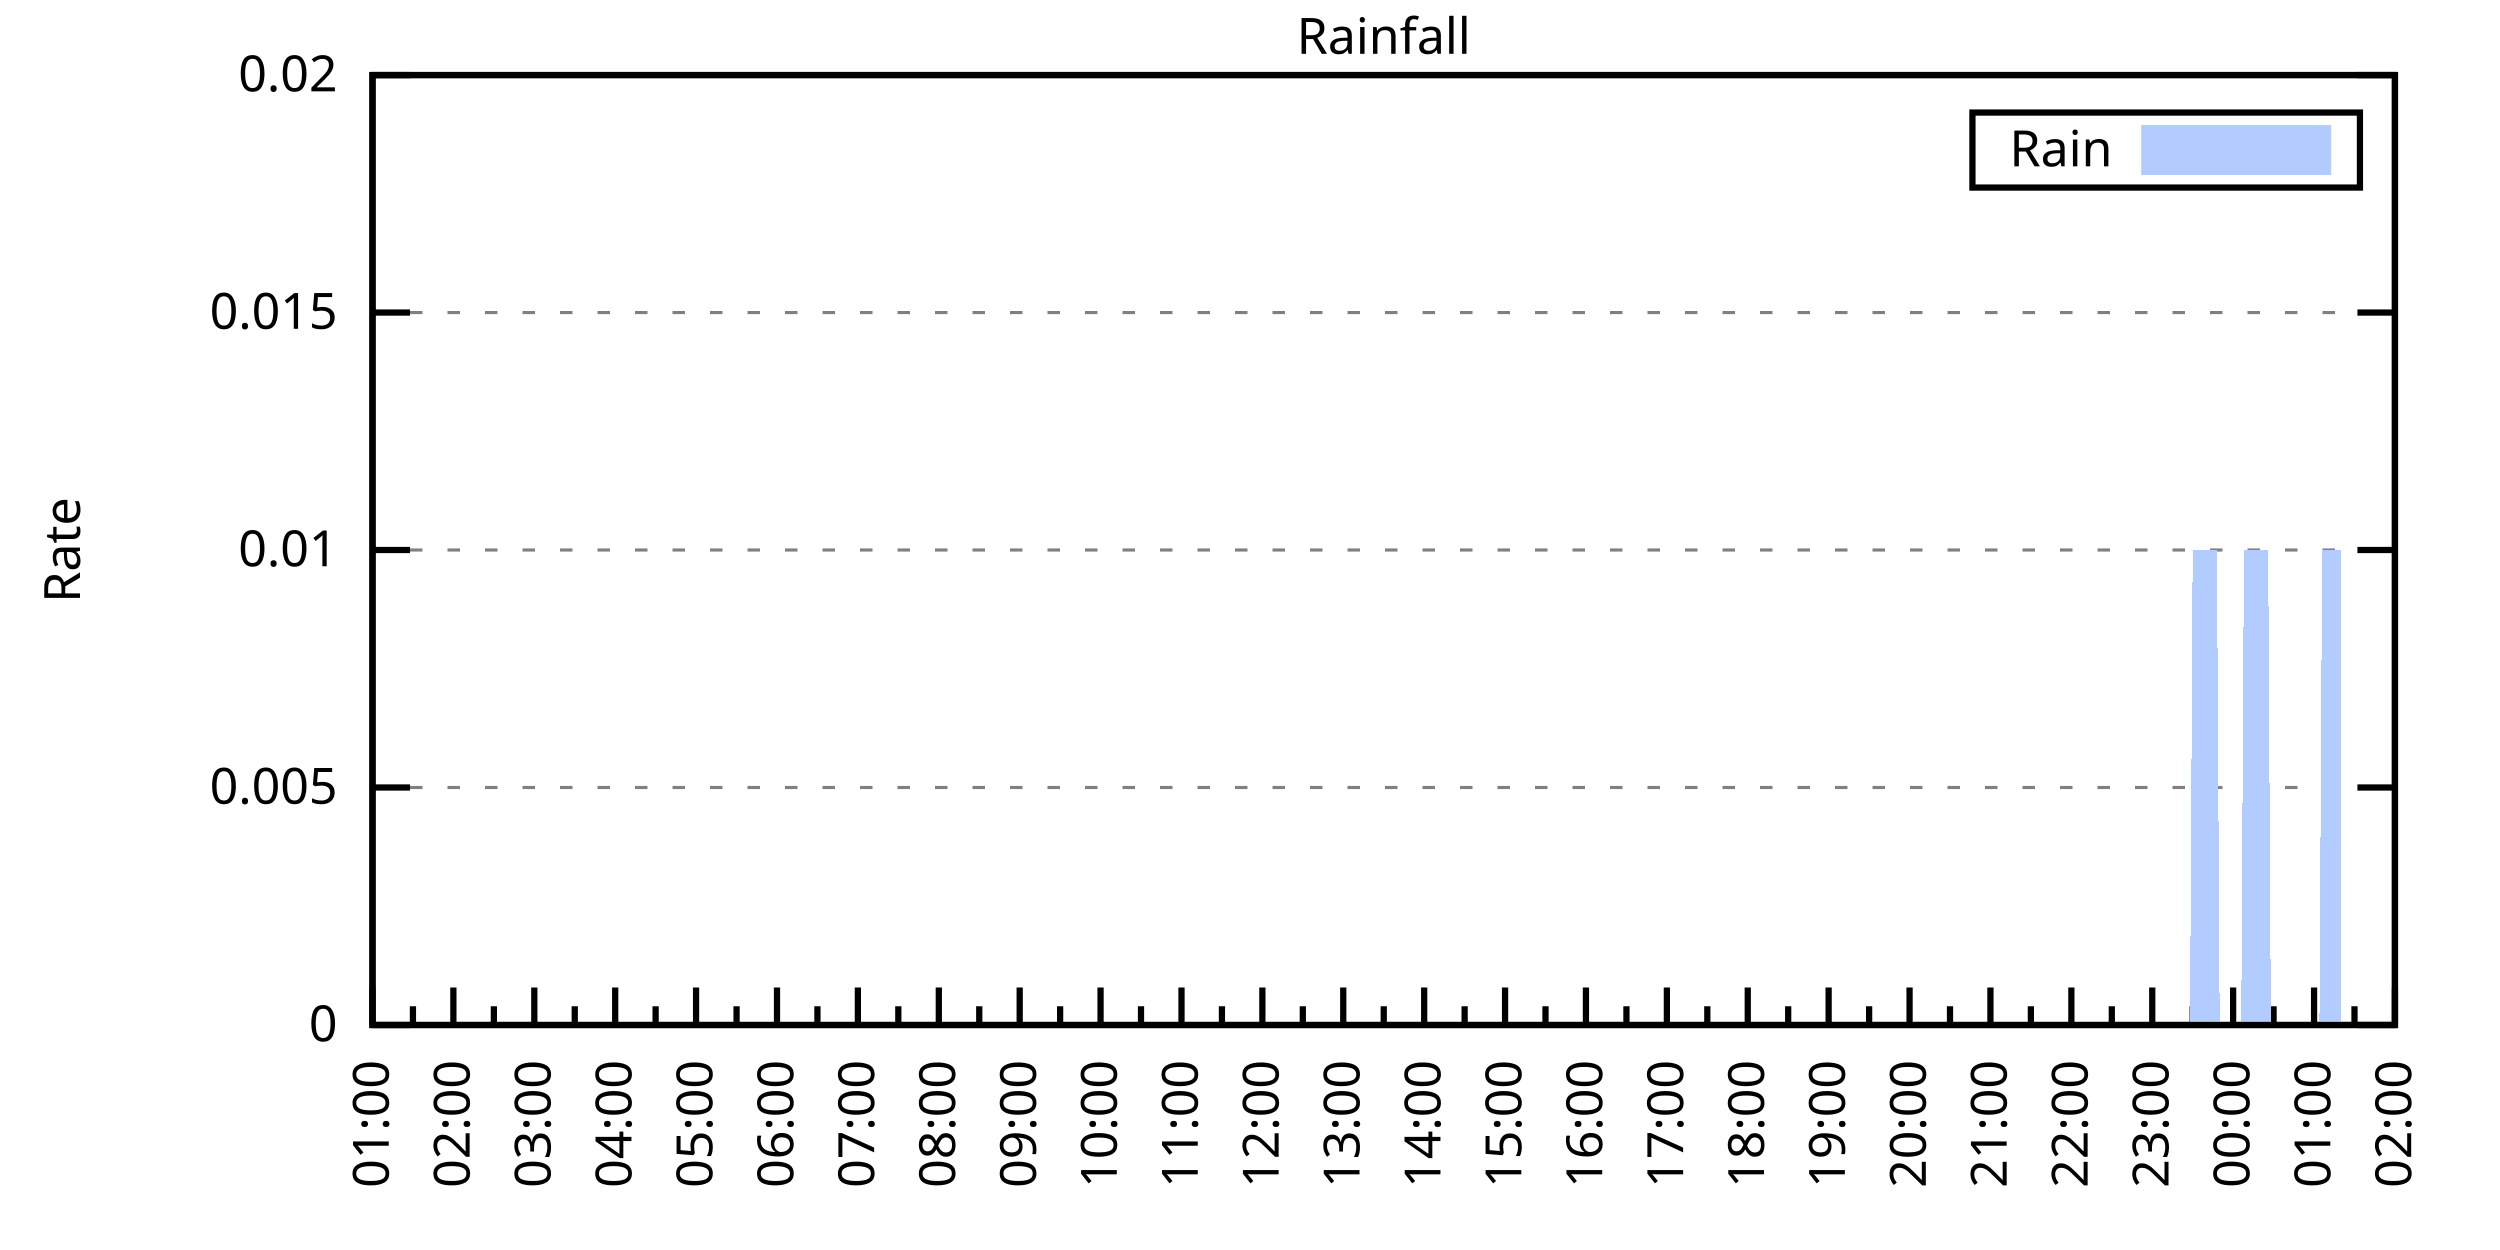
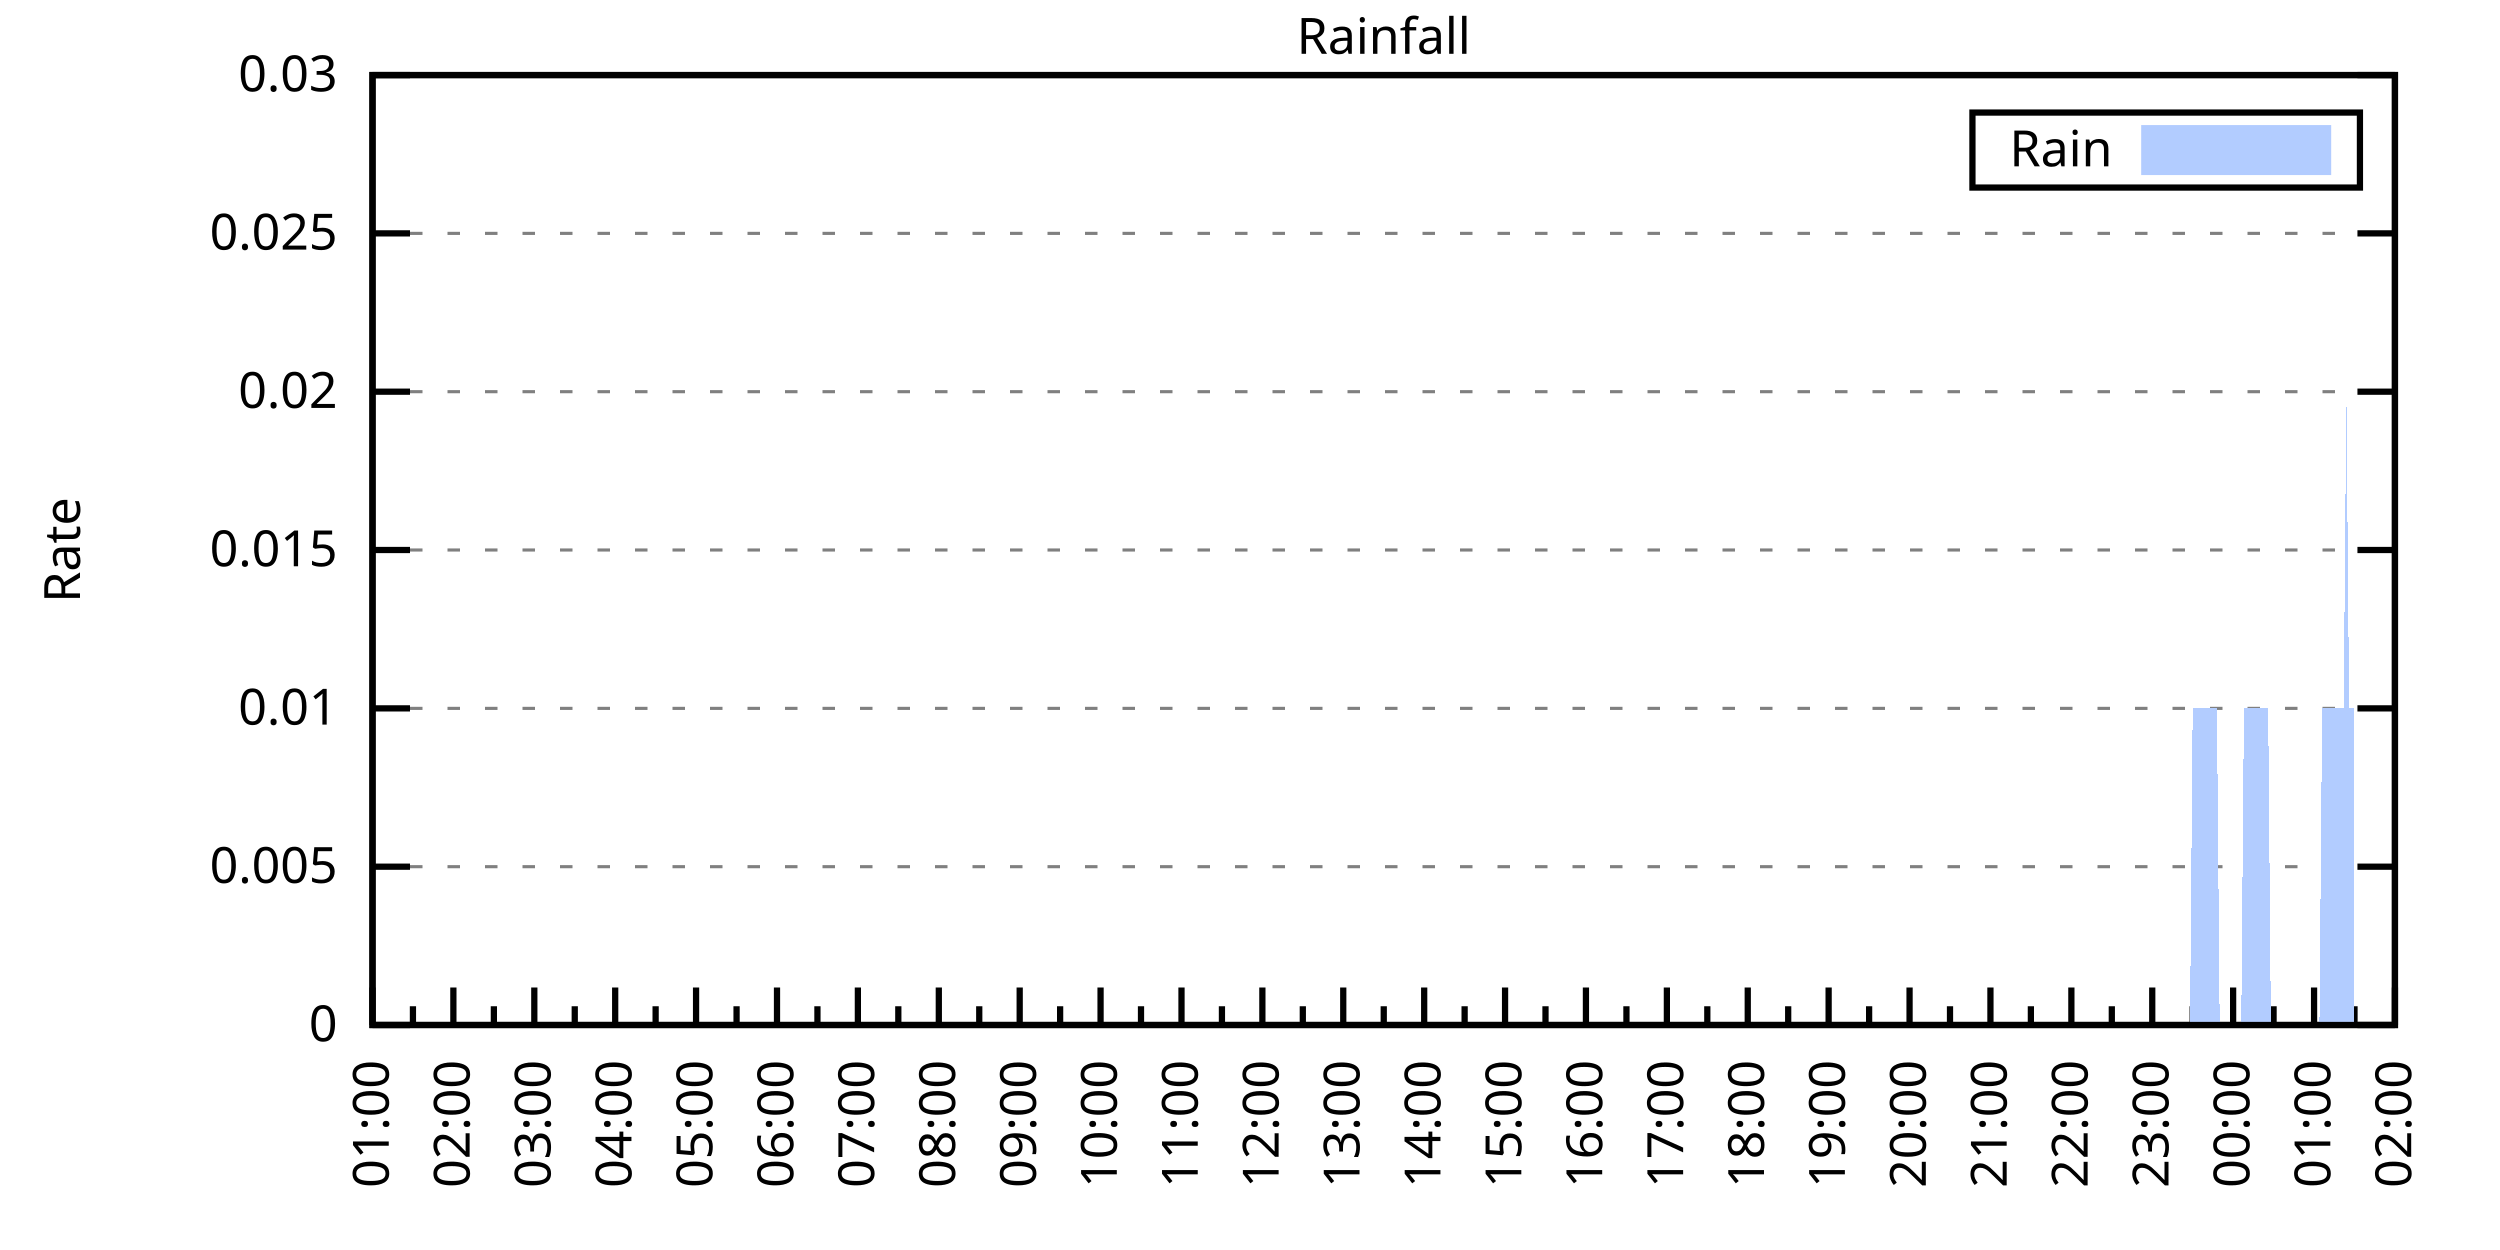
<svg xmlns="http://www.w3.org/2000/svg" xmlns:xlink="http://www.w3.org/1999/xlink" width="400" height="200" viewBox="0 0 400 200">
  <g id="gnuplot_canvas">
    <rect x="0" y="0" width="400" height="200" fill="none" />
    <defs>
      <circle id="gpDot" r="0.5" stroke-width="0.5" stroke="currentColor" />
      <path id="gpPt0" stroke-width="0.333" stroke="currentColor" d="M-1,0 h2 M0,-1 v2" />
      <path id="gpPt1" stroke-width="0.333" stroke="currentColor" d="M-1,-1 L1,1 M1,-1 L-1,1" />
      <path id="gpPt2" stroke-width="0.333" stroke="currentColor" d="M-1,0 L1,0 M0,-1 L0,1 M-1,-1 L1,1 M-1,1 L1,-1" />
      <rect id="gpPt3" stroke-width="0.333" stroke="currentColor" x="-1" y="-1" width="2" height="2" />
      <rect id="gpPt4" stroke-width="0.333" stroke="currentColor" fill="currentColor" x="-1" y="-1" width="2" height="2" />
      <circle id="gpPt5" stroke-width="0.333" stroke="currentColor" cx="0" cy="0" r="1" />
      <use xlink:href="#gpPt5" id="gpPt6" fill="currentColor" stroke="none" />
      <path id="gpPt7" stroke-width="0.333" stroke="currentColor" d="M0,-1.33 L-1.33,0.67 L1.33,0.67 z" />
      <use xlink:href="#gpPt7" id="gpPt8" fill="currentColor" stroke="none" />
      <use xlink:href="#gpPt7" id="gpPt9" stroke="currentColor" transform="rotate(180)" />
      <use xlink:href="#gpPt9" id="gpPt10" fill="currentColor" stroke="none" />
      <use xlink:href="#gpPt3" id="gpPt11" stroke="currentColor" transform="rotate(45)" />
      <use xlink:href="#gpPt11" id="gpPt12" fill="currentColor" stroke="none" />
      <path id="gpPt13" stroke-width="0.333" stroke="currentColor" d="M0,1.330 L1.265,0.411 L0.782,-1.067 L-0.782,-1.076 L-1.265,0.411 z" />
      <use xlink:href="#gpPt13" id="gpPt14" fill="currentColor" stroke="none" />
      <filter id="textbox" filterUnits="objectBoundingBox" x="0" y="0" height="1" width="1">
        <feFlood flood-color="white" flood-opacity="1" result="bgnd" />
        <feComposite in="SourceGraphic" in2="bgnd" operator="atop" />
      </filter>
      <filter id="greybox" filterUnits="objectBoundingBox" x="0" y="0" height="1" width="1">
        <feFlood flood-color="lightgrey" flood-opacity="1" result="grey" />
        <feComposite in="SourceGraphic" in2="grey" operator="atop" />
      </filter>
    </defs>
    <g fill="none" color="white" stroke="currentColor" stroke-width="1.00" stroke-linecap="butt" stroke-linejoin="miter">
</g>
    <g fill="none" color="black" stroke="currentColor" stroke-width="1.00" stroke-linecap="butt" stroke-linejoin="miter">
      <g stroke="none" shape-rendering="crispEdges">
        <polygon fill="rgb(255, 255, 255)" points="59.60,164.00 383.18,164.00 383.18,12.02 59.60,12.02 " />
      </g>
    </g>
    <g fill="none" color="black" stroke="currentColor" stroke-width="1.00" stroke-linecap="butt" stroke-linejoin="miter">
</g>
    <g fill="none" color="black" stroke="black" stroke-width="0.50" stroke-linecap="butt" stroke-linejoin="miter">
</g>
    <g fill="none" color="gray" stroke="currentColor" stroke-width="0.50" stroke-linecap="butt" stroke-linejoin="miter">
      <path stroke="gray" stroke-dasharray="2,4" class="gridline" d="M59.60,164.00 L383.19,164.00  " />
    </g>
    <g fill="none" color="gray" stroke="gray" stroke-width="1.00" stroke-linecap="butt" stroke-linejoin="miter">
</g>
    <g fill="none" color="black" stroke="currentColor" stroke-width="1.00" stroke-linecap="butt" stroke-linejoin="miter">
      <path stroke="black" d="M59.60,164.00 L65.60,164.00 M383.19,164.00 L377.19,164.00  " />
      <g transform="translate(54.00,166.60)" stroke="none" fill="black" font-family="Sans" font-size="8.00" text-anchor="end">
        <text>
          <tspan font-family="Sans"> 0</tspan>
        </text>
      </g>
    </g>
    <g fill="none" color="black" stroke="currentColor" stroke-width="1.00" stroke-linecap="butt" stroke-linejoin="miter">
</g>
    <g fill="none" color="black" stroke="black" stroke-width="0.50" stroke-linecap="butt" stroke-linejoin="miter">
</g>
    <g fill="none" color="gray" stroke="currentColor" stroke-width="0.50" stroke-linecap="butt" stroke-linejoin="miter">
-       <path stroke="gray" stroke-dasharray="2,4" class="gridline" d="M59.60,126.00 L383.19,126.00  " />
-     </g>
-     <g fill="none" color="gray" stroke="gray" stroke-width="1.00" stroke-linecap="butt" stroke-linejoin="miter">
- </g>
-     <g fill="none" color="black" stroke="currentColor" stroke-width="1.00" stroke-linecap="butt" stroke-linejoin="miter">
-       <path stroke="black" d="M59.60,126.00 L65.60,126.00 M383.19,126.00 L377.19,126.00  " />
-       <g transform="translate(54.00,128.60)" stroke="none" fill="black" font-family="Sans" font-size="8.00" text-anchor="end">
+       <path stroke="gray" stroke-dasharray="2,4" class="gridline" d="M59.60,138.67 L383.19,138.67  " />
+     </g>
+     <g fill="none" color="gray" stroke="gray" stroke-width="1.00" stroke-linecap="butt" stroke-linejoin="miter">
+ </g>
+     <g fill="none" color="black" stroke="currentColor" stroke-width="1.00" stroke-linecap="butt" stroke-linejoin="miter">
+       <path stroke="black" d="M59.60,138.67 L65.60,138.67 M383.19,138.67 L377.19,138.67  " />
+       <g transform="translate(54.00,141.27)" stroke="none" fill="black" font-family="Sans" font-size="8.00" text-anchor="end">
        <text>
          <tspan font-family="Sans"> 0.005</tspan>
+         </text>
+       </g>
+     </g>
+     <g fill="none" color="black" stroke="currentColor" stroke-width="1.00" stroke-linecap="butt" stroke-linejoin="miter">
+ </g>
+     <g fill="none" color="black" stroke="black" stroke-width="0.50" stroke-linecap="butt" stroke-linejoin="miter">
+ </g>
+     <g fill="none" color="gray" stroke="currentColor" stroke-width="0.50" stroke-linecap="butt" stroke-linejoin="miter">
+       <path stroke="gray" stroke-dasharray="2,4" class="gridline" d="M59.60,113.34 L383.19,113.34  " />
+     </g>
+     <g fill="none" color="gray" stroke="gray" stroke-width="1.00" stroke-linecap="butt" stroke-linejoin="miter">
+ </g>
+     <g fill="none" color="black" stroke="currentColor" stroke-width="1.00" stroke-linecap="butt" stroke-linejoin="miter">
+       <path stroke="black" d="M59.60,113.34 L65.60,113.34 M383.19,113.34 L377.19,113.34  " />
+       <g transform="translate(54.00,115.94)" stroke="none" fill="black" font-family="Sans" font-size="8.00" text-anchor="end">
+         <text>
+           <tspan font-family="Sans"> 0.01</tspan>
        </text>
      </g>
    </g>
    <g fill="none" color="black" stroke="currentColor" stroke-width="1.00" stroke-linecap="butt" stroke-linejoin="miter">
</g>
    <g fill="none" color="black" stroke="black" stroke-width="0.50" stroke-linecap="butt" stroke-linejoin="miter">
</g>
    <g fill="none" color="gray" stroke="currentColor" stroke-width="0.50" stroke-linecap="butt" stroke-linejoin="miter">
      <path stroke="gray" stroke-dasharray="2,4" class="gridline" d="M59.60,88.00 L383.19,88.00  " />
    </g>
    <g fill="none" color="gray" stroke="gray" stroke-width="1.00" stroke-linecap="butt" stroke-linejoin="miter">
</g>
    <g fill="none" color="black" stroke="currentColor" stroke-width="1.00" stroke-linecap="butt" stroke-linejoin="miter">
      <path stroke="black" d="M59.60,88.00 L65.60,88.00 M383.19,88.00 L377.19,88.00  " />
      <g transform="translate(54.00,90.60)" stroke="none" fill="black" font-family="Sans" font-size="8.00" text-anchor="end">
        <text>
-           <tspan font-family="Sans"> 0.01</tspan>
-         </text>
-       </g>
-     </g>
-     <g fill="none" color="black" stroke="currentColor" stroke-width="1.00" stroke-linecap="butt" stroke-linejoin="miter">
- </g>
-     <g fill="none" color="black" stroke="black" stroke-width="0.50" stroke-linecap="butt" stroke-linejoin="miter">
- </g>
-     <g fill="none" color="gray" stroke="currentColor" stroke-width="0.50" stroke-linecap="butt" stroke-linejoin="miter">
-       <path stroke="gray" stroke-dasharray="2,4" class="gridline" d="M59.60,50.01 L383.19,50.01  " />
-     </g>
-     <g fill="none" color="gray" stroke="gray" stroke-width="1.00" stroke-linecap="butt" stroke-linejoin="miter">
- </g>
-     <g fill="none" color="black" stroke="currentColor" stroke-width="1.00" stroke-linecap="butt" stroke-linejoin="miter">
-       <path stroke="black" d="M59.60,50.01 L65.60,50.01 M383.19,50.01 L377.19,50.01  " />
-       <g transform="translate(54.00,52.61)" stroke="none" fill="black" font-family="Sans" font-size="8.00" text-anchor="end">
-         <text>
          <tspan font-family="Sans"> 0.015</tspan>
+         </text>
+       </g>
+     </g>
+     <g fill="none" color="black" stroke="currentColor" stroke-width="1.00" stroke-linecap="butt" stroke-linejoin="miter">
+ </g>
+     <g fill="none" color="black" stroke="black" stroke-width="0.50" stroke-linecap="butt" stroke-linejoin="miter">
+ </g>
+     <g fill="none" color="gray" stroke="currentColor" stroke-width="0.50" stroke-linecap="butt" stroke-linejoin="miter">
+       <path stroke="gray" stroke-dasharray="2,4" class="gridline" d="M59.60,62.67 L383.19,62.67  " />
+     </g>
+     <g fill="none" color="gray" stroke="gray" stroke-width="1.00" stroke-linecap="butt" stroke-linejoin="miter">
+ </g>
+     <g fill="none" color="black" stroke="currentColor" stroke-width="1.00" stroke-linecap="butt" stroke-linejoin="miter">
+       <path stroke="black" d="M59.60,62.67 L65.60,62.67 M383.19,62.67 L377.19,62.67  " />
+       <g transform="translate(54.00,65.27)" stroke="none" fill="black" font-family="Sans" font-size="8.00" text-anchor="end">
+         <text>
+           <tspan font-family="Sans"> 0.02</tspan>
+         </text>
+       </g>
+     </g>
+     <g fill="none" color="black" stroke="currentColor" stroke-width="1.00" stroke-linecap="butt" stroke-linejoin="miter">
+ </g>
+     <g fill="none" color="black" stroke="black" stroke-width="0.50" stroke-linecap="butt" stroke-linejoin="miter">
+ </g>
+     <g fill="none" color="gray" stroke="currentColor" stroke-width="0.50" stroke-linecap="butt" stroke-linejoin="miter">
+       <path stroke="gray" stroke-dasharray="2,4" class="gridline" d="M59.60,37.34 L383.19,37.34  " />
+     </g>
+     <g fill="none" color="gray" stroke="gray" stroke-width="1.00" stroke-linecap="butt" stroke-linejoin="miter">
+ </g>
+     <g fill="none" color="black" stroke="currentColor" stroke-width="1.00" stroke-linecap="butt" stroke-linejoin="miter">
+       <path stroke="black" d="M59.60,37.34 L65.60,37.34 M383.19,37.34 L377.19,37.34  " />
+       <g transform="translate(54.00,39.94)" stroke="none" fill="black" font-family="Sans" font-size="8.00" text-anchor="end">
+         <text>
+           <tspan font-family="Sans"> 0.025</tspan>
        </text>
      </g>
    </g>
    <g fill="none" color="black" stroke="currentColor" stroke-width="1.00" stroke-linecap="butt" stroke-linejoin="miter">
</g>
    <g fill="none" color="black" stroke="black" stroke-width="0.50" stroke-linecap="butt" stroke-linejoin="miter">
</g>
    <g fill="none" color="gray" stroke="currentColor" stroke-width="0.50" stroke-linecap="butt" stroke-linejoin="miter">
      <path stroke="gray" stroke-dasharray="2,4" class="gridline" d="M59.60,12.01 L383.19,12.01  " />
    </g>
    <g fill="none" color="gray" stroke="gray" stroke-width="1.00" stroke-linecap="butt" stroke-linejoin="miter">
</g>
    <g fill="none" color="black" stroke="currentColor" stroke-width="1.00" stroke-linecap="butt" stroke-linejoin="miter">
      <path stroke="black" d="M59.60,12.01 L65.60,12.01 M383.19,12.01 L377.19,12.01  " />
      <g transform="translate(54.00,14.61)" stroke="none" fill="black" font-family="Sans" font-size="8.00" text-anchor="end">
        <text>
-           <tspan font-family="Sans"> 0.02</tspan>
+           <tspan font-family="Sans"> 0.03</tspan>
        </text>
      </g>
    </g>
    <g fill="none" color="black" stroke="currentColor" stroke-width="1.00" stroke-linecap="butt" stroke-linejoin="miter">
      <path stroke="black" d="M59.60,164.00 L59.60,158.00  " />
      <g transform="translate(62.20,169.60) rotate(270)" stroke="none" fill="black" font-family="Sans" font-size="8.00" text-anchor="end">
        <text>
          <tspan font-family="Sans">01:00</tspan>
        </text>
      </g>
    </g>
    <g fill="none" color="black" stroke="currentColor" stroke-width="1.00" stroke-linecap="butt" stroke-linejoin="miter">
      <path stroke="black" d="M66.07,164.00 L66.07,161.00 M72.54,164.00 L72.54,158.00  " />
      <g transform="translate(75.14,169.60) rotate(270)" stroke="none" fill="black" font-family="Sans" font-size="8.00" text-anchor="end">
        <text>
          <tspan font-family="Sans">02:00</tspan>
        </text>
      </g>
    </g>
    <g fill="none" color="black" stroke="currentColor" stroke-width="1.00" stroke-linecap="butt" stroke-linejoin="miter">
      <path stroke="black" d="M79.02,164.00 L79.02,161.00 M85.49,164.00 L85.49,158.00  " />
      <g transform="translate(88.09,169.60) rotate(270)" stroke="none" fill="black" font-family="Sans" font-size="8.00" text-anchor="end">
        <text>
          <tspan font-family="Sans">03:00</tspan>
        </text>
      </g>
    </g>
    <g fill="none" color="black" stroke="currentColor" stroke-width="1.00" stroke-linecap="butt" stroke-linejoin="miter">
      <path stroke="black" d="M91.96,164.00 L91.96,161.00 M98.43,164.00 L98.43,158.00  " />
      <g transform="translate(101.03,169.60) rotate(270)" stroke="none" fill="black" font-family="Sans" font-size="8.00" text-anchor="end">
        <text>
          <tspan font-family="Sans">04:00</tspan>
        </text>
      </g>
    </g>
    <g fill="none" color="black" stroke="currentColor" stroke-width="1.00" stroke-linecap="butt" stroke-linejoin="miter">
      <path stroke="black" d="M104.90,164.00 L104.90,161.00 M111.37,164.00 L111.37,158.00  " />
      <g transform="translate(113.97,169.60) rotate(270)" stroke="none" fill="black" font-family="Sans" font-size="8.00" text-anchor="end">
        <text>
          <tspan font-family="Sans">05:00</tspan>
        </text>
      </g>
    </g>
    <g fill="none" color="black" stroke="currentColor" stroke-width="1.00" stroke-linecap="butt" stroke-linejoin="miter">
      <path stroke="black" d="M117.85,164.00 L117.85,161.00 M124.32,164.00 L124.32,158.00  " />
      <g transform="translate(126.92,169.60) rotate(270)" stroke="none" fill="black" font-family="Sans" font-size="8.00" text-anchor="end">
        <text>
          <tspan font-family="Sans">06:00</tspan>
        </text>
      </g>
    </g>
    <g fill="none" color="black" stroke="currentColor" stroke-width="1.00" stroke-linecap="butt" stroke-linejoin="miter">
      <path stroke="black" d="M130.79,164.00 L130.79,161.00 M137.26,164.00 L137.26,158.00  " />
      <g transform="translate(139.86,169.60) rotate(270)" stroke="none" fill="black" font-family="Sans" font-size="8.00" text-anchor="end">
        <text>
          <tspan font-family="Sans">07:00</tspan>
        </text>
      </g>
    </g>
    <g fill="none" color="black" stroke="currentColor" stroke-width="1.00" stroke-linecap="butt" stroke-linejoin="miter">
      <path stroke="black" d="M143.73,164.00 L143.73,161.00 M150.21,164.00 L150.21,158.00  " />
      <g transform="translate(152.81,169.60) rotate(270)" stroke="none" fill="black" font-family="Sans" font-size="8.00" text-anchor="end">
        <text>
          <tspan font-family="Sans">08:00</tspan>
        </text>
      </g>
    </g>
    <g fill="none" color="black" stroke="currentColor" stroke-width="1.00" stroke-linecap="butt" stroke-linejoin="miter">
      <path stroke="black" d="M156.68,164.00 L156.68,161.00 M163.15,164.00 L163.15,158.00  " />
      <g transform="translate(165.75,169.60) rotate(270)" stroke="none" fill="black" font-family="Sans" font-size="8.00" text-anchor="end">
        <text>
          <tspan font-family="Sans">09:00</tspan>
        </text>
      </g>
    </g>
    <g fill="none" color="black" stroke="currentColor" stroke-width="1.00" stroke-linecap="butt" stroke-linejoin="miter">
      <path stroke="black" d="M169.62,164.00 L169.62,161.00 M176.09,164.00 L176.09,158.00  " />
      <g transform="translate(178.69,169.60) rotate(270)" stroke="none" fill="black" font-family="Sans" font-size="8.00" text-anchor="end">
        <text>
          <tspan font-family="Sans">10:00</tspan>
        </text>
      </g>
    </g>
    <g fill="none" color="black" stroke="currentColor" stroke-width="1.00" stroke-linecap="butt" stroke-linejoin="miter">
      <path stroke="black" d="M182.56,164.00 L182.56,161.00 M189.04,164.00 L189.04,158.00  " />
      <g transform="translate(191.64,169.60) rotate(270)" stroke="none" fill="black" font-family="Sans" font-size="8.00" text-anchor="end">
        <text>
          <tspan font-family="Sans">11:00</tspan>
        </text>
      </g>
    </g>
    <g fill="none" color="black" stroke="currentColor" stroke-width="1.00" stroke-linecap="butt" stroke-linejoin="miter">
      <path stroke="black" d="M195.51,164.00 L195.51,161.00 M201.98,164.00 L201.98,158.00  " />
      <g transform="translate(204.58,169.60) rotate(270)" stroke="none" fill="black" font-family="Sans" font-size="8.00" text-anchor="end">
        <text>
          <tspan font-family="Sans">12:00</tspan>
        </text>
      </g>
    </g>
    <g fill="none" color="black" stroke="currentColor" stroke-width="1.00" stroke-linecap="butt" stroke-linejoin="miter">
      <path stroke="black" d="M208.45,164.00 L208.45,161.00 M214.92,164.00 L214.92,158.00  " />
      <g transform="translate(217.52,169.60) rotate(270)" stroke="none" fill="black" font-family="Sans" font-size="8.00" text-anchor="end">
        <text>
          <tspan font-family="Sans">13:00</tspan>
        </text>
      </g>
    </g>
    <g fill="none" color="black" stroke="currentColor" stroke-width="1.00" stroke-linecap="butt" stroke-linejoin="miter">
      <path stroke="black" d="M221.40,164.00 L221.40,161.00 M227.87,164.00 L227.87,158.00  " />
      <g transform="translate(230.47,169.60) rotate(270)" stroke="none" fill="black" font-family="Sans" font-size="8.00" text-anchor="end">
        <text>
          <tspan font-family="Sans">14:00</tspan>
        </text>
      </g>
    </g>
    <g fill="none" color="black" stroke="currentColor" stroke-width="1.00" stroke-linecap="butt" stroke-linejoin="miter">
      <path stroke="black" d="M234.34,164.00 L234.34,161.00 M240.81,164.00 L240.81,158.00  " />
      <g transform="translate(243.41,169.60) rotate(270)" stroke="none" fill="black" font-family="Sans" font-size="8.00" text-anchor="end">
        <text>
          <tspan font-family="Sans">15:00</tspan>
        </text>
      </g>
    </g>
    <g fill="none" color="black" stroke="currentColor" stroke-width="1.00" stroke-linecap="butt" stroke-linejoin="miter">
      <path stroke="black" d="M247.28,164.00 L247.28,161.00 M253.75,164.00 L253.75,158.00  " />
      <g transform="translate(256.35,169.60) rotate(270)" stroke="none" fill="black" font-family="Sans" font-size="8.00" text-anchor="end">
        <text>
          <tspan font-family="Sans">16:00</tspan>
        </text>
      </g>
    </g>
    <g fill="none" color="black" stroke="currentColor" stroke-width="1.00" stroke-linecap="butt" stroke-linejoin="miter">
      <path stroke="black" d="M260.23,164.00 L260.23,161.00 M266.70,164.00 L266.70,158.00  " />
      <g transform="translate(269.30,169.60) rotate(270)" stroke="none" fill="black" font-family="Sans" font-size="8.00" text-anchor="end">
        <text>
          <tspan font-family="Sans">17:00</tspan>
        </text>
      </g>
    </g>
    <g fill="none" color="black" stroke="currentColor" stroke-width="1.00" stroke-linecap="butt" stroke-linejoin="miter">
      <path stroke="black" d="M273.17,164.00 L273.17,161.00 M279.64,164.00 L279.64,158.00  " />
      <g transform="translate(282.24,169.60) rotate(270)" stroke="none" fill="black" font-family="Sans" font-size="8.00" text-anchor="end">
        <text>
          <tspan font-family="Sans">18:00</tspan>
        </text>
      </g>
    </g>
    <g fill="none" color="black" stroke="currentColor" stroke-width="1.00" stroke-linecap="butt" stroke-linejoin="miter">
      <path stroke="black" d="M286.11,164.00 L286.11,161.00 M292.58,164.00 L292.58,158.00  " />
      <g transform="translate(295.18,169.60) rotate(270)" stroke="none" fill="black" font-family="Sans" font-size="8.00" text-anchor="end">
        <text>
          <tspan font-family="Sans">19:00</tspan>
        </text>
      </g>
    </g>
    <g fill="none" color="black" stroke="currentColor" stroke-width="1.00" stroke-linecap="butt" stroke-linejoin="miter">
      <path stroke="black" d="M299.06,164.00 L299.06,161.00 M305.53,164.00 L305.53,158.00  " />
      <g transform="translate(308.13,169.60) rotate(270)" stroke="none" fill="black" font-family="Sans" font-size="8.00" text-anchor="end">
        <text>
          <tspan font-family="Sans">20:00</tspan>
        </text>
      </g>
    </g>
    <g fill="none" color="black" stroke="currentColor" stroke-width="1.00" stroke-linecap="butt" stroke-linejoin="miter">
      <path stroke="black" d="M312.00,164.00 L312.00,161.00 M318.47,164.00 L318.47,158.00  " />
      <g transform="translate(321.07,169.60) rotate(270)" stroke="none" fill="black" font-family="Sans" font-size="8.00" text-anchor="end">
        <text>
          <tspan font-family="Sans">21:00</tspan>
        </text>
      </g>
    </g>
    <g fill="none" color="black" stroke="currentColor" stroke-width="1.00" stroke-linecap="butt" stroke-linejoin="miter">
      <path stroke="black" d="M324.94,164.00 L324.94,161.00 M331.42,164.00 L331.42,158.00  " />
      <g transform="translate(334.02,169.60) rotate(270)" stroke="none" fill="black" font-family="Sans" font-size="8.00" text-anchor="end">
        <text>
          <tspan font-family="Sans">22:00</tspan>
        </text>
      </g>
    </g>
    <g fill="none" color="black" stroke="currentColor" stroke-width="1.00" stroke-linecap="butt" stroke-linejoin="miter">
      <path stroke="black" d="M337.89,164.00 L337.89,161.00 M344.36,164.00 L344.36,158.00  " />
      <g transform="translate(346.96,169.60) rotate(270)" stroke="none" fill="black" font-family="Sans" font-size="8.00" text-anchor="end">
        <text>
          <tspan font-family="Sans">23:00</tspan>
        </text>
      </g>
    </g>
    <g fill="none" color="black" stroke="currentColor" stroke-width="1.00" stroke-linecap="butt" stroke-linejoin="miter">
      <path stroke="black" d="M350.83,164.00 L350.83,161.00 M357.30,164.00 L357.30,158.00  " />
      <g transform="translate(359.90,169.60) rotate(270)" stroke="none" fill="black" font-family="Sans" font-size="8.00" text-anchor="end">
        <text>
          <tspan font-family="Sans">00:00</tspan>
        </text>
      </g>
    </g>
    <g fill="none" color="black" stroke="currentColor" stroke-width="1.00" stroke-linecap="butt" stroke-linejoin="miter">
      <path stroke="black" d="M363.77,164.00 L363.77,161.00 M370.25,164.00 L370.25,158.00  " />
      <g transform="translate(372.85,169.60) rotate(270)" stroke="none" fill="black" font-family="Sans" font-size="8.00" text-anchor="end">
        <text>
          <tspan font-family="Sans">01:00</tspan>
        </text>
      </g>
    </g>
    <g fill="none" color="black" stroke="currentColor" stroke-width="1.00" stroke-linecap="butt" stroke-linejoin="miter">
      <path stroke="black" d="M376.72,164.00 L376.72,161.00 M383.19,164.00 L383.19,158.00  " />
      <g transform="translate(385.79,169.60) rotate(270)" stroke="none" fill="black" font-family="Sans" font-size="8.00" text-anchor="end">
        <text>
          <tspan font-family="Sans">02:00</tspan>
        </text>
      </g>
    </g>
    <g fill="none" color="black" stroke="currentColor" stroke-width="1.00" stroke-linecap="butt" stroke-linejoin="miter">
</g>
    <g fill="none" color="black" stroke="currentColor" stroke-width="1.00" stroke-linecap="butt" stroke-linejoin="miter">
      <path stroke="black" d="M59.60,12.01 L59.60,164.00 L383.19,164.00 L383.19,12.01 L59.60,12.01 Z  " />
    </g>
    <g fill="none" color="black" stroke="currentColor" stroke-width="1.00" stroke-linecap="butt" stroke-linejoin="miter">
      <g transform="translate(12.80,88.01) rotate(270)" stroke="none" fill="black" font-family="Sans" font-size="8.00" text-anchor="middle">
        <text>
          <tspan font-family="Sans">Rate</tspan>
        </text>
      </g>
    </g>
    <g fill="none" color="black" stroke="currentColor" stroke-width="1.00" stroke-linecap="butt" stroke-linejoin="miter">
</g>
    <g fill="none" color="black" stroke="currentColor" stroke-width="1.00" stroke-linecap="butt" stroke-linejoin="miter">
      <path stroke="black" d="M315.59,30.01 L315.59,18.01 L377.59,18.01 L377.59,30.01 L315.59,30.01 Z  " />
    </g>
    <g id="Rainfall_plot_1">
      <g fill="none" color="white" stroke="black" stroke-width="2.00" stroke-linecap="butt" stroke-linejoin="miter">
</g>
      <g fill="none" color="black" stroke="currentColor" stroke-width="2.00" stroke-linecap="butt" stroke-linejoin="miter">
        <g transform="translate(337.99,26.61)" stroke="none" fill="black" font-family="Sans" font-size="8.00" text-anchor="end">
          <text>
            <tspan font-family="Sans">Rain</tspan>
          </text>
        </g>
      </g>
      <g fill="none" color="black" stroke="currentColor" stroke-width="2.00" stroke-linecap="butt" stroke-linejoin="miter">
        <g stroke="none" shape-rendering="crispEdges">
          <polygon fill="rgb(178, 204, 255)" points="343.59,27.01 371.99,27.01 371.99,21.01 343.59,21.01 " />
        </g>
        <path stroke="rgb(178, 204, 255)" d="M343.59,27.01 L371.99,27.01 L371.99,21.01 L343.59,21.01 L343.59,27.01 Z  " />
      </g>
      <g fill="none" color="black" stroke="currentColor" stroke-width="2.00" stroke-linecap="butt" stroke-linejoin="miter">
        <g stroke="none" shape-rendering="crispEdges">
-           <polygon fill="rgb(178, 204, 255)" points="64.35,164.00 64.78,164.00 65.21,164.00 65.64,164.00 66.07,164.00 66.50,164.00 66.93,164.00 67.37,164.00 67.80,164.00 68.23,164.00 68.66,164.00 69.09,164.00 69.52,164.00 69.95,164.00 70.39,164.00 70.82,164.00 71.25,164.00 71.68,164.00 72.11,164.00 72.54,164.00 72.98,164.00 73.41,164.00 73.84,164.00 74.27,164.00 74.70,164.00 75.13,164.00 75.56,164.00 76.00,164.00 76.43,164.00 76.86,164.00 77.29,164.00 77.72,164.00 78.15,164.00 78.58,164.00 79.02,164.00 79.45,164.00 79.88,164.00 80.31,164.00 80.74,164.00 81.17,164.00 81.60,164.00 82.04,164.00 82.47,164.00 82.90,164.00 83.33,164.00 83.76,164.00 84.19,164.00 84.62,164.00 85.06,164.00 85.49,164.00 85.92,164.00 86.35,164.00 86.78,164.00 87.21,164.00 87.64,164.00 88.08,164.00 88.51,164.00 88.94,164.00 89.37,164.00 89.80,164.00 90.23,164.00 90.66,164.00 91.10,164.00 91.53,164.00 91.96,164.00 92.39,164.00 92.82,164.00 93.25,164.00 93.68,164.00 94.12,164.00 94.55,164.00 94.98,164.00 95.41,164.00 95.84,164.00 96.27,164.00 96.70,164.00 97.14,164.00 97.57,164.00 98.00,164.00 98.43,164.00 98.86,164.00 99.29,164.00 99.73,164.00 100.16,164.00 100.59,164.00 101.02,164.00 101.45,164.00 101.88,164.00 102.31,164.00 102.75,164.00 103.18,164.00 103.61,164.00 104.04,164.00 104.47,164.00 104.90,164.00 105.33,164.00 105.77,164.00 106.20,164.00 106.63,164.00 107.06,164.00 107.49,164.00 107.92,164.00 108.35,164.00 108.79,164.00 109.22,164.00 109.65,164.00 110.08,164.00 110.51,164.00 110.94,164.00 111.37,164.00 111.81,164.00 112.24,164.00 112.67,164.00 113.10,164.00 113.53,164.00 113.96,164.00 114.39,164.00 114.83,164.00 115.26,164.00 115.69,164.00 116.12,164.00 116.55,164.00 116.98,164.00 117.41,164.00 117.85,164.00 118.28,164.00 118.71,164.00 119.14,164.00 119.57,164.00 120.00,164.00 120.43,164.00 120.87,164.00 121.30,164.00 121.73,164.00 122.16,164.00 122.59,164.00 123.02,164.00 123.46,164.00 123.89,164.00 124.32,164.00 124.75,164.00 125.18,164.00 125.61,164.00 126.04,164.00 126.48,164.00 126.91,164.00 127.34,164.00 127.77,164.00 128.20,164.00 128.63,164.00 129.06,164.00 129.50,164.00 129.93,164.00 130.36,164.00 130.79,164.00 131.22,164.00 131.65,164.00 132.08,164.00 132.52,164.00 132.95,164.00 133.38,164.00 133.81,164.00 134.24,164.00 134.67,164.00 135.10,164.00 135.54,164.00 135.97,164.00 136.40,164.00 136.83,164.00 137.26,164.00 137.69,164.00 138.12,164.00 138.56,164.00 138.99,164.00 139.42,164.00 139.85,164.00 140.28,164.00 140.71,164.00 141.14,164.00 141.58,164.00 142.01,164.00 142.44,164.00 142.87,164.00 143.30,164.00 143.73,164.00 144.16,164.00 144.60,164.00 145.03,164.00 145.46,164.00 145.89,164.00 146.32,164.00 146.75,164.00 147.19,164.00 147.62,164.00 148.05,164.00 148.48,164.00 148.91,164.00 149.34,164.00 149.77,164.00 150.21,164.00 150.64,164.00 151.07,164.00 151.50,164.00 151.93,164.00 152.36,164.00 152.79,164.00 153.23,164.00 153.66,164.00 154.09,164.00 154.52,164.00 154.95,164.00 155.38,164.00 155.81,164.00 156.25,164.00 156.68,164.00 157.11,164.00 157.54,164.00 157.97,164.00 158.40,164.00 158.83,164.00 159.27,164.00 159.70,164.00 160.13,164.00 160.56,164.00 160.99,164.00 161.42,164.00 161.85,164.00 162.29,164.00 162.72,164.00 163.15,164.00 163.58,164.00 164.01,164.00 164.44,164.00 164.87,164.00 165.31,164.00 165.74,164.00 166.17,164.00 166.60,164.00 167.03,164.00 167.46,164.00 167.89,164.00 168.33,164.00 168.76,164.00 169.19,164.00 169.62,164.00 170.05,164.00 170.48,164.00 170.91,164.00 171.35,164.00 171.78,164.00 172.21,164.00 172.64,164.00 173.07,164.00 173.50,164.00 173.94,164.00 174.37,164.00 174.80,164.00 175.23,164.00 175.66,164.00 176.09,164.00 176.52,164.00 176.96,164.00 177.39,164.00 177.82,164.00 178.25,164.00 178.68,164.00 179.11,164.00 179.54,164.00 179.98,164.00 180.41,164.00 180.84,164.00 181.27,164.00 181.70,164.00 182.13,164.00 182.56,164.00 183.00,164.00 183.43,164.00 183.86,164.00 184.29,164.00 184.72,164.00 185.15,164.00 185.58,164.00 186.02,164.00 186.45,164.00 186.88,164.00 187.31,164.00 187.74,164.00 188.17,164.00 188.60,164.00 189.04,164.00 189.47,164.00 189.90,164.00 190.33,164.00 190.76,164.00 191.19,164.00 191.62,164.00 192.06,164.00 192.49,164.00 192.92,164.00 193.35,164.00 193.78,164.00 194.21,164.00 194.64,164.00 195.08,164.00 195.51,164.00 195.94,164.00 196.37,164.00 196.80,164.00 197.23,164.00 197.67,164.00 198.10,164.00 198.53,164.00 198.96,164.00 199.39,164.00 199.82,164.00 200.25,164.00 200.69,164.00 201.12,164.00 201.55,164.00 201.98,164.00 202.41,164.00 202.84,164.00 203.27,164.00 203.71,164.00 204.14,164.00 204.57,164.00 205.00,164.00 205.43,164.00 205.86,164.00 206.29,164.00 206.73,164.00 207.16,164.00 207.59,164.00 208.02,164.00 208.45,164.00 208.88,164.00 209.31,164.00 209.75,164.00 210.18,164.00 210.61,164.00 211.04,164.00 211.47,164.00 211.90,164.00 212.33,164.00 212.77,164.00 213.20,164.00 213.63,164.00 214.06,164.00 214.49,164.00 214.92,164.00 215.35,164.00 215.79,164.00 216.22,164.00 216.65,164.00 217.08,164.00 217.51,164.00 217.94,164.00 218.37,164.00 218.81,164.00 219.24,164.00 219.67,164.00 220.10,164.00 220.53,164.00 220.96,164.00 221.40,164.00 221.83,164.00 222.26,164.00 222.69,164.00 223.12,164.00 223.55,164.00 223.98,164.00 224.42,164.00 224.85,164.00 225.28,164.00 225.71,164.00 226.14,164.00 226.57,164.00 227.00,164.00 227.44,164.00 227.87,164.00 228.30,164.00 228.73,164.00 229.16,164.00 229.59,164.00 230.02,164.00 230.46,164.00 230.89,164.00 231.32,164.00 231.75,164.00 232.18,164.00 232.61,164.00 233.04,164.00 233.48,164.00 233.91,164.00 234.34,164.00 234.77,164.00 235.20,164.00 235.63,164.00 236.06,164.00 236.50,164.00 236.93,164.00 237.36,164.00 237.79,164.00 238.22,164.00 238.65,164.00 239.08,164.00 239.52,164.00 239.95,164.00 240.38,164.00 240.81,164.00 241.24,164.00 241.67,164.00 242.10,164.00 242.54,164.00 242.97,164.00 243.40,164.00 243.83,164.00 244.26,164.00 244.69,164.00 245.12,164.00 245.56,164.00 245.99,164.00 246.42,164.00 246.85,164.00 247.28,164.00 247.71,164.00 248.15,164.00 248.58,164.00 249.01,164.00 249.44,164.00 249.87,164.00 250.30,164.00 250.73,164.00 251.17,164.00 251.60,164.00 252.03,164.00 252.46,164.00 252.89,164.00 253.32,164.00 253.75,164.00 254.19,164.00 254.62,164.00 255.05,164.00 255.48,164.00 255.91,164.00 256.34,164.00 256.77,164.00 257.21,164.00 257.64,164.00 258.07,164.00 258.50,164.00 258.93,164.00 259.36,164.00 259.79,164.00 260.23,164.00 260.66,164.00 261.09,164.00 261.52,164.00 261.95,164.00 262.38,164.00 262.81,164.00 263.25,164.00 263.68,164.00 264.11,164.00 264.54,164.00 264.97,164.00 265.40,164.00 265.83,164.00 266.27,164.00 266.70,164.00 267.13,164.00 267.56,164.00 267.99,164.00 268.42,164.00 268.85,164.00 269.29,164.00 269.72,164.00 270.15,164.00 270.58,164.00 271.01,164.00 271.44,164.00 271.88,164.00 272.31,164.00 272.74,164.00 273.17,164.00 273.60,164.00 274.03,164.00 274.46,164.00 274.90,164.00 275.33,164.00 275.76,164.00 276.19,164.00 276.62,164.00 277.05,164.00 277.48,164.00 277.92,164.00 278.35,164.00 278.78,164.00 279.21,164.00 279.64,164.00 280.07,164.00 280.50,164.00 280.94,164.00 281.37,164.00 281.80,164.00 282.23,164.00 282.66,164.00 283.09,164.00 283.52,164.00 283.96,164.00 284.39,164.00 284.82,164.00 285.25,164.00 285.68,164.00 286.11,164.00 286.54,164.00 286.98,164.00 287.41,164.00 287.84,164.00 288.27,164.00 288.70,164.00 289.13,164.00 289.56,164.00 290.00,164.00 290.43,164.00 290.86,164.00 291.29,164.00 291.72,164.00 292.15,164.00 292.58,164.00 293.02,164.00 293.45,164.00 293.88,164.00 294.31,164.00 294.74,164.00 295.17,164.00 295.60,164.00 296.04,164.00 296.47,164.00 296.90,164.00 297.33,164.00 297.76,164.00 298.19,164.00 298.63,164.00 299.06,164.00 299.49,164.00 299.92,164.00 300.35,164.00 300.78,164.00 301.21,164.00 301.65,164.00 302.08,164.00 302.51,164.00 302.94,164.00 303.37,164.00 303.80,164.00 304.23,164.00 304.67,164.00 305.10,164.00 305.53,164.00 305.96,164.00 306.39,164.00 306.82,164.00 307.25,164.00 307.69,164.00 308.12,164.00 308.55,164.00 308.98,164.00 309.41,164.00 309.84,164.00 310.27,164.00 310.71,164.00 311.14,164.00 311.57,164.00 312.00,164.00 312.43,164.00 312.86,164.00 313.29,164.00 313.73,164.00 314.16,164.00 314.59,164.00 315.02,164.00 315.45,164.00 315.88,164.00 316.31,164.00 316.75,164.00 317.18,164.00 317.61,164.00 318.04,164.00 318.47,164.00 318.90,164.00 319.33,164.00 319.77,164.00 320.20,164.00 320.63,164.00 321.06,164.00 321.49,164.00 321.92,164.00 322.36,164.00 322.79,164.00 323.22,164.00 323.65,164.00 324.08,164.00 324.51,164.00 324.94,164.00 325.38,164.00 325.81,164.00 326.24,164.00 326.67,164.00 327.10,164.00 327.53,164.00 327.96,164.00 328.40,164.00 328.83,164.00 329.26,164.00 329.69,164.00 330.12,164.00 330.55,164.00 330.98,164.00 331.42,164.00 331.85,164.00 332.28,164.00 332.71,164.00 333.14,164.00 333.57,164.00 334.00,164.00 334.44,164.00 334.87,164.00 335.30,164.00 335.73,164.00 336.16,164.00 336.59,164.00 337.02,164.00 337.46,164.00 337.89,164.00 338.32,164.00 338.75,164.00 339.18,164.00 339.61,164.00 340.04,164.00 340.48,164.00 340.91,164.00 341.34,164.00 341.77,164.00 342.20,164.00 342.63,164.00 343.06,164.00 343.50,164.00 343.93,164.00 344.36,164.00 344.79,164.00 345.22,164.00 345.65,164.00 346.09,164.00 346.52,164.00 346.95,164.00 347.38,164.00 347.81,164.00 348.24,164.00 348.67,164.00 349.11,164.00 349.54,164.00 349.97,164.00 350.40,164.00 350.83,88.00 351.26,88.00 351.69,88.00 352.13,88.00 352.56,88.00 352.99,88.00 353.42,88.00 353.85,88.00 354.28,88.00 354.71,88.00 355.15,164.00 355.58,164.00 356.01,164.00 356.44,164.00 356.87,164.00 357.30,164.00 357.73,164.00 358.17,164.00 358.60,164.00 359.03,88.00 359.46,88.00 359.89,88.00 360.32,88.00 360.75,88.00 361.19,88.00 361.62,88.00 362.05,88.00 362.48,88.00 362.91,88.00 363.34,164.00 363.77,164.00 364.21,164.00 364.64,164.00 365.07,164.00 365.50,164.00 365.93,164.00 366.36,164.00 366.79,164.00 367.23,164.00 367.66,164.00 368.09,164.00 368.52,164.00 368.95,164.00 369.38,164.00 369.81,164.00 370.25,164.00 370.68,164.00 371.11,164.00 371.54,88.00 371.97,88.00 372.40,88.00 372.84,88.00 373.27,88.00 373.70,88.00 374.13,88.00 374.56,88.00 374.56,164.00 64.35,164.00 " />
+           <polygon fill="rgb(178, 204, 255)" points="66.50,164.00 66.93,164.00 67.37,164.00 67.80,164.00 68.23,164.00 68.66,164.00 69.09,164.00 69.52,164.00 69.95,164.00 70.39,164.00 70.82,164.00 71.25,164.00 71.68,164.00 72.11,164.00 72.54,164.00 72.98,164.00 73.41,164.00 73.84,164.00 74.27,164.00 74.70,164.00 75.13,164.00 75.56,164.00 76.00,164.00 76.43,164.00 76.86,164.00 77.29,164.00 77.72,164.00 78.15,164.00 78.58,164.00 79.02,164.00 79.45,164.00 79.88,164.00 80.31,164.00 80.74,164.00 81.17,164.00 81.60,164.00 82.04,164.00 82.47,164.00 82.90,164.00 83.33,164.00 83.76,164.00 84.19,164.00 84.62,164.00 85.06,164.00 85.49,164.00 85.92,164.00 86.35,164.00 86.78,164.00 87.21,164.00 87.64,164.00 88.08,164.00 88.51,164.00 88.94,164.00 89.37,164.00 89.80,164.00 90.23,164.00 90.66,164.00 91.10,164.00 91.53,164.00 91.96,164.00 92.39,164.00 92.82,164.00 93.25,164.00 93.68,164.00 94.12,164.00 94.55,164.00 94.98,164.00 95.41,164.00 95.84,164.00 96.27,164.00 96.70,164.00 97.14,164.00 97.57,164.00 98.00,164.00 98.43,164.00 98.86,164.00 99.29,164.00 99.73,164.00 100.16,164.00 100.59,164.00 101.02,164.00 101.45,164.00 101.88,164.00 102.31,164.00 102.75,164.00 103.18,164.00 103.61,164.00 104.04,164.00 104.47,164.00 104.90,164.00 105.33,164.00 105.77,164.00 106.20,164.00 106.63,164.00 107.06,164.00 107.49,164.00 107.92,164.00 108.35,164.00 108.79,164.00 109.22,164.00 109.65,164.00 110.08,164.00 110.51,164.00 110.94,164.00 111.37,164.00 111.81,164.00 112.24,164.00 112.67,164.00 113.10,164.00 113.53,164.00 113.96,164.00 114.39,164.00 114.83,164.00 115.26,164.00 115.69,164.00 116.12,164.00 116.55,164.00 116.98,164.00 117.41,164.00 117.85,164.00 118.28,164.00 118.71,164.00 119.14,164.00 119.57,164.00 120.00,164.00 120.43,164.00 120.87,164.00 121.30,164.00 121.73,164.00 122.16,164.00 122.59,164.00 123.02,164.00 123.46,164.00 123.89,164.00 124.32,164.00 124.75,164.00 125.18,164.00 125.61,164.00 126.04,164.00 126.48,164.00 126.91,164.00 127.34,164.00 127.77,164.00 128.20,164.00 128.63,164.00 129.06,164.00 129.50,164.00 129.93,164.00 130.36,164.00 130.79,164.00 131.22,164.00 131.65,164.00 132.08,164.00 132.52,164.00 132.95,164.00 133.38,164.00 133.81,164.00 134.24,164.00 134.67,164.00 135.10,164.00 135.54,164.00 135.97,164.00 136.40,164.00 136.83,164.00 137.26,164.00 137.69,164.00 138.12,164.00 138.56,164.00 138.99,164.00 139.42,164.00 139.85,164.00 140.28,164.00 140.71,164.00 141.14,164.00 141.58,164.00 142.01,164.00 142.44,164.00 142.87,164.00 143.30,164.00 143.73,164.00 144.16,164.00 144.60,164.00 145.03,164.00 145.46,164.00 145.89,164.00 146.32,164.00 146.75,164.00 147.19,164.00 147.62,164.00 148.05,164.00 148.48,164.00 148.91,164.00 149.34,164.00 149.77,164.00 150.21,164.00 150.64,164.00 151.07,164.00 151.50,164.00 151.93,164.00 152.36,164.00 152.79,164.00 153.23,164.00 153.66,164.00 154.09,164.00 154.52,164.00 154.95,164.00 155.38,164.00 155.81,164.00 156.25,164.00 156.68,164.00 157.11,164.00 157.54,164.00 157.97,164.00 158.40,164.00 158.83,164.00 159.27,164.00 159.70,164.00 160.13,164.00 160.56,164.00 160.99,164.00 161.42,164.00 161.85,164.00 162.29,164.00 162.72,164.00 163.15,164.00 163.58,164.00 164.01,164.00 164.44,164.00 164.87,164.00 165.31,164.00 165.74,164.00 166.17,164.00 166.60,164.00 167.03,164.00 167.46,164.00 167.89,164.00 168.33,164.00 168.76,164.00 169.19,164.00 169.62,164.00 170.05,164.00 170.48,164.00 170.91,164.00 171.35,164.00 171.78,164.00 172.21,164.00 172.64,164.00 173.07,164.00 173.50,164.00 173.94,164.00 174.37,164.00 174.80,164.00 175.23,164.00 175.66,164.00 176.09,164.00 176.52,164.00 176.96,164.00 177.39,164.00 177.82,164.00 178.25,164.00 178.68,164.00 179.11,164.00 179.54,164.00 179.98,164.00 180.41,164.00 180.84,164.00 181.27,164.00 181.70,164.00 182.13,164.00 182.56,164.00 183.00,164.00 183.43,164.00 183.86,164.00 184.29,164.00 184.72,164.00 185.15,164.00 185.58,164.00 186.02,164.00 186.45,164.00 186.88,164.00 187.31,164.00 187.74,164.00 188.17,164.00 188.60,164.00 189.04,164.00 189.47,164.00 189.90,164.00 190.33,164.00 190.76,164.00 191.19,164.00 191.62,164.00 192.06,164.00 192.49,164.00 192.92,164.00 193.35,164.00 193.78,164.00 194.21,164.00 194.64,164.00 195.08,164.00 195.51,164.00 195.94,164.00 196.37,164.00 196.80,164.00 197.23,164.00 197.67,164.00 198.10,164.00 198.53,164.00 198.96,164.00 199.39,164.00 199.82,164.00 200.25,164.00 200.69,164.00 201.12,164.00 201.55,164.00 201.98,164.00 202.41,164.00 202.84,164.00 203.27,164.00 203.71,164.00 204.14,164.00 204.57,164.00 205.00,164.00 205.43,164.00 205.86,164.00 206.29,164.00 206.73,164.00 207.16,164.00 207.59,164.00 208.02,164.00 208.45,164.00 208.88,164.00 209.31,164.00 209.75,164.00 210.18,164.00 210.61,164.00 211.04,164.00 211.47,164.00 211.90,164.00 212.33,164.00 212.77,164.00 213.20,164.00 213.63,164.00 214.06,164.00 214.49,164.00 214.92,164.00 215.35,164.00 215.79,164.00 216.22,164.00 216.65,164.00 217.08,164.00 217.51,164.00 217.94,164.00 218.37,164.00 218.81,164.00 219.24,164.00 219.67,164.00 220.10,164.00 220.53,164.00 220.96,164.00 221.40,164.00 221.83,164.00 222.26,164.00 222.69,164.00 223.12,164.00 223.55,164.00 223.98,164.00 224.42,164.00 224.85,164.00 225.28,164.00 225.71,164.00 226.14,164.00 226.57,164.00 227.00,164.00 227.44,164.00 227.87,164.00 228.30,164.00 228.73,164.00 229.16,164.00 229.59,164.00 230.02,164.00 230.46,164.00 230.89,164.00 231.32,164.00 231.75,164.00 232.18,164.00 232.61,164.00 233.04,164.00 233.48,164.00 233.91,164.00 234.34,164.00 234.77,164.00 235.20,164.00 235.63,164.00 236.06,164.00 236.50,164.00 236.93,164.00 237.36,164.00 237.79,164.00 238.22,164.00 238.65,164.00 239.08,164.00 239.52,164.00 239.95,164.00 240.38,164.00 240.81,164.00 241.24,164.00 241.67,164.00 242.10,164.00 242.54,164.00 242.97,164.00 243.40,164.00 243.83,164.00 244.26,164.00 244.69,164.00 245.12,164.00 245.56,164.00 245.99,164.00 246.42,164.00 246.85,164.00 247.28,164.00 247.71,164.00 248.15,164.00 248.58,164.00 249.01,164.00 249.44,164.00 249.87,164.00 250.30,164.00 250.73,164.00 251.17,164.00 251.60,164.00 252.03,164.00 252.46,164.00 252.89,164.00 253.32,164.00 253.75,164.00 254.19,164.00 254.62,164.00 255.05,164.00 255.48,164.00 255.91,164.00 256.34,164.00 256.77,164.00 257.21,164.00 257.64,164.00 258.07,164.00 258.50,164.00 258.93,164.00 259.36,164.00 259.79,164.00 260.23,164.00 260.66,164.00 261.09,164.00 261.52,164.00 261.95,164.00 262.38,164.00 262.81,164.00 263.25,164.00 263.68,164.00 264.11,164.00 264.54,164.00 264.97,164.00 265.40,164.00 265.83,164.00 266.27,164.00 266.70,164.00 267.13,164.00 267.56,164.00 267.99,164.00 268.42,164.00 268.85,164.00 269.29,164.00 269.72,164.00 270.15,164.00 270.58,164.00 271.01,164.00 271.44,164.00 271.88,164.00 272.31,164.00 272.74,164.00 273.17,164.00 273.60,164.00 274.03,164.00 274.46,164.00 274.90,164.00 275.33,164.00 275.76,164.00 276.19,164.00 276.62,164.00 277.05,164.00 277.48,164.00 277.92,164.00 278.35,164.00 278.78,164.00 279.21,164.00 279.64,164.00 280.07,164.00 280.50,164.00 280.94,164.00 281.37,164.00 281.80,164.00 282.23,164.00 282.66,164.00 283.09,164.00 283.52,164.00 283.96,164.00 284.39,164.00 284.82,164.00 285.25,164.00 285.68,164.00 286.11,164.00 286.54,164.00 286.98,164.00 287.41,164.00 287.84,164.00 288.27,164.00 288.70,164.00 289.13,164.00 289.56,164.00 290.00,164.00 290.43,164.00 290.86,164.00 291.29,164.00 291.72,164.00 292.15,164.00 292.58,164.00 293.02,164.00 293.45,164.00 293.88,164.00 294.31,164.00 294.74,164.00 295.17,164.00 295.60,164.00 296.04,164.00 296.47,164.00 296.90,164.00 297.33,164.00 297.76,164.00 298.19,164.00 298.63,164.00 299.06,164.00 299.49,164.00 299.92,164.00 300.35,164.00 300.78,164.00 301.21,164.00 301.65,164.00 302.08,164.00 302.51,164.00 302.94,164.00 303.37,164.00 303.80,164.00 304.23,164.00 304.67,164.00 305.10,164.00 305.53,164.00 305.96,164.00 306.39,164.00 306.82,164.00 307.25,164.00 307.69,164.00 308.12,164.00 308.55,164.00 308.98,164.00 309.41,164.00 309.84,164.00 310.27,164.00 310.71,164.00 311.14,164.00 311.57,164.00 312.00,164.00 312.43,164.00 312.86,164.00 313.29,164.00 313.73,164.00 314.16,164.00 314.59,164.00 315.02,164.00 315.45,164.00 315.88,164.00 316.31,164.00 316.75,164.00 317.18,164.00 317.61,164.00 318.04,164.00 318.47,164.00 318.90,164.00 319.33,164.00 319.77,164.00 320.20,164.00 320.63,164.00 321.06,164.00 321.49,164.00 321.92,164.00 322.36,164.00 322.79,164.00 323.22,164.00 323.65,164.00 324.08,164.00 324.51,164.00 324.94,164.00 325.38,164.00 325.81,164.00 326.24,164.00 326.67,164.00 327.10,164.00 327.53,164.00 327.96,164.00 328.40,164.00 328.83,164.00 329.26,164.00 329.69,164.00 330.12,164.00 330.55,164.00 330.98,164.00 331.42,164.00 331.85,164.00 332.28,164.00 332.71,164.00 333.14,164.00 333.57,164.00 334.00,164.00 334.44,164.00 334.87,164.00 335.30,164.00 335.73,164.00 336.16,164.00 336.59,164.00 337.02,164.00 337.46,164.00 337.89,164.00 338.32,164.00 338.75,164.00 339.18,164.00 339.61,164.00 340.04,164.00 340.48,164.00 340.91,164.00 341.34,164.00 341.77,164.00 342.20,164.00 342.63,164.00 343.06,164.00 343.50,164.00 343.93,164.00 344.36,164.00 344.79,164.00 345.22,164.00 345.65,164.00 346.09,164.00 346.52,164.00 346.95,164.00 347.38,164.00 347.81,164.00 348.24,164.00 348.67,164.00 349.11,164.00 349.54,164.00 349.97,164.00 350.40,164.00 350.83,113.34 351.26,113.34 351.69,113.34 352.13,113.34 352.56,113.34 352.99,113.34 353.42,113.34 353.85,113.34 354.28,113.34 354.71,113.34 355.15,164.00 355.58,164.00 356.01,164.00 356.44,164.00 356.87,164.00 357.30,164.00 357.73,164.00 358.17,164.00 358.60,164.00 359.03,113.34 359.46,113.34 359.89,113.34 360.32,113.34 360.75,113.34 361.19,113.34 361.62,113.34 362.05,113.34 362.48,113.34 362.91,113.34 363.34,164.00 363.77,164.00 364.21,164.00 364.64,164.00 365.07,164.00 365.50,164.00 365.93,164.00 366.36,164.00 366.79,164.00 367.23,164.00 367.66,164.00 368.09,164.00 368.52,164.00 368.95,164.00 369.38,164.00 369.81,164.00 370.25,164.00 370.68,164.00 371.11,164.00 371.54,113.34 371.97,113.34 372.40,113.34 372.84,113.34 373.27,113.34 373.70,113.34 374.13,113.34 374.56,113.34 374.99,113.34 375.42,62.67 375.86,113.34 376.29,113.34 376.72,113.34 376.72,164.00 66.50,164.00 " />
        </g>
      </g>
    </g>
    <g fill="none" color="black" stroke="currentColor" stroke-width="2.00" stroke-linecap="butt" stroke-linejoin="miter">
</g>
    <g fill="none" color="black" stroke="black" stroke-width="1.00" stroke-linecap="butt" stroke-linejoin="miter">
</g>
    <g fill="none" color="black" stroke="currentColor" stroke-width="1.00" stroke-linecap="butt" stroke-linejoin="miter">
      <path stroke="black" d="M59.60,12.01 L59.60,164.00 L383.19,164.00 L383.19,12.01 L59.60,12.01 Z  " />
    </g>
    <g fill="none" color="black" stroke="currentColor" stroke-width="1.00" stroke-linecap="butt" stroke-linejoin="miter">
      <g transform="translate(221.39,8.61)" stroke="none" fill="black" font-family="Sans" font-size="8.00" text-anchor="middle">
        <text>
          <tspan font-family="Sans">Rainfall</tspan>
        </text>
      </g>
    </g>
    <g fill="none" color="black" stroke="currentColor" stroke-width="1.00" stroke-linecap="butt" stroke-linejoin="miter">
</g>
  </g>
</svg>
